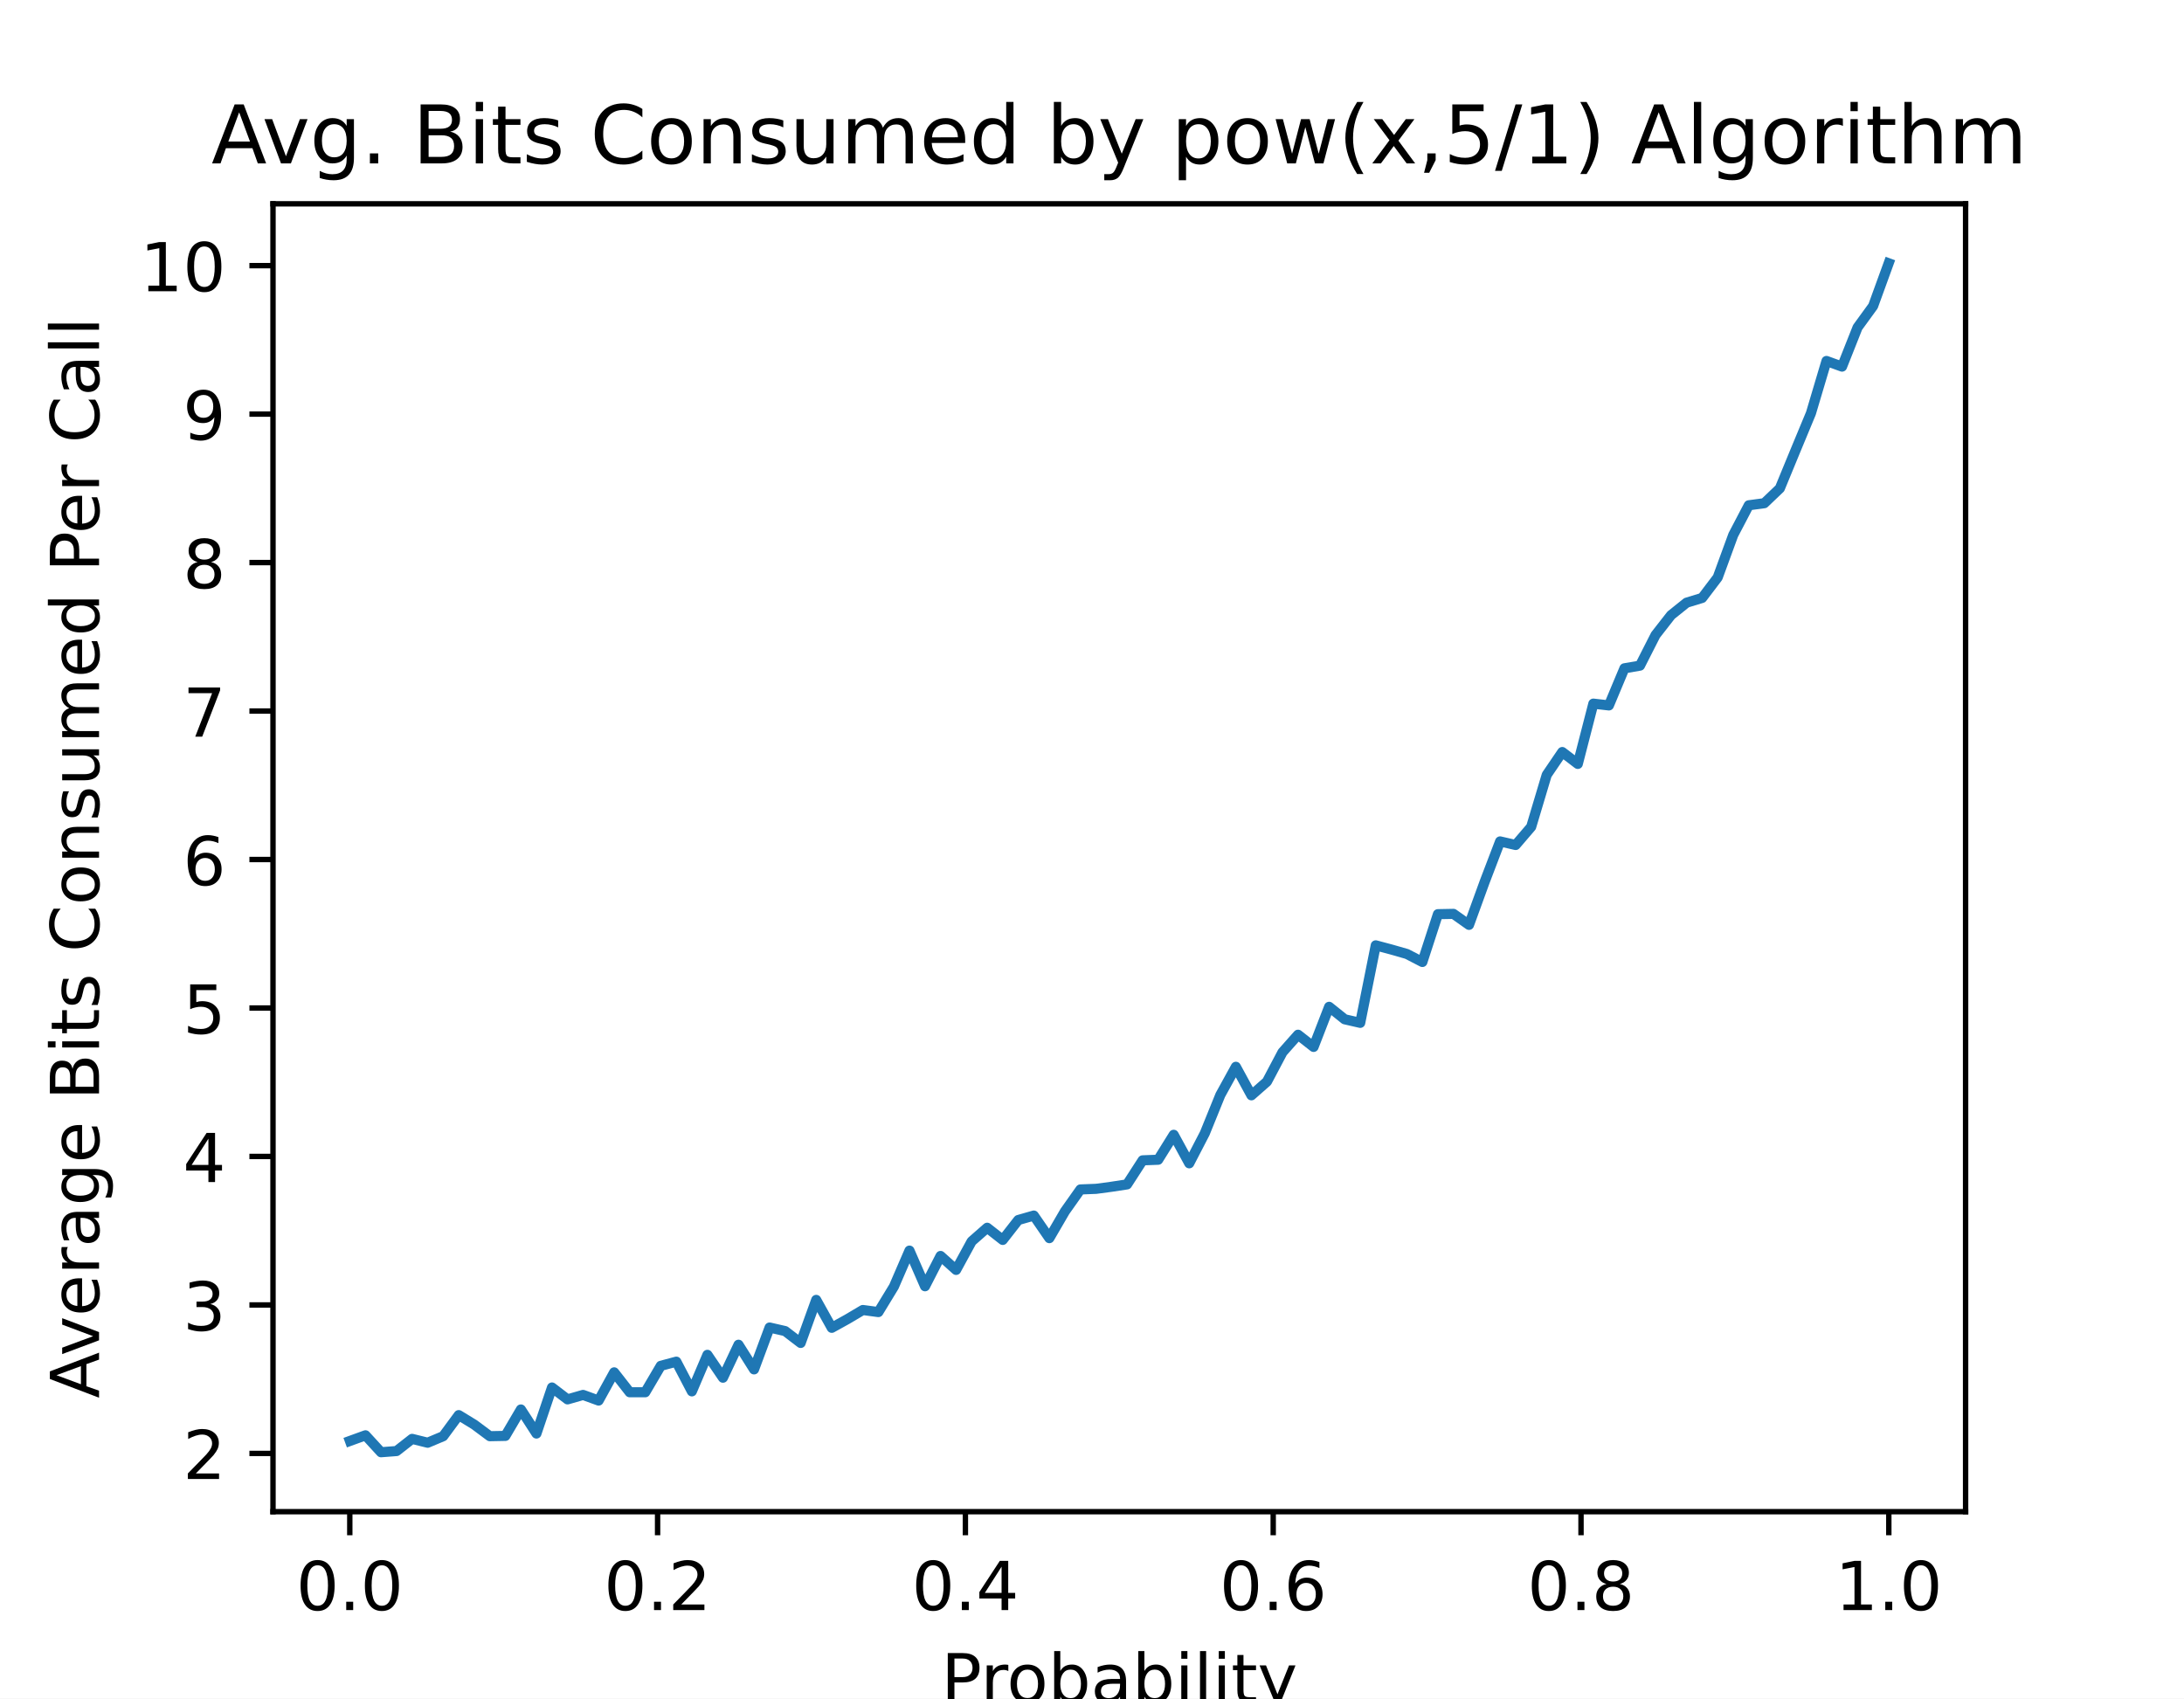
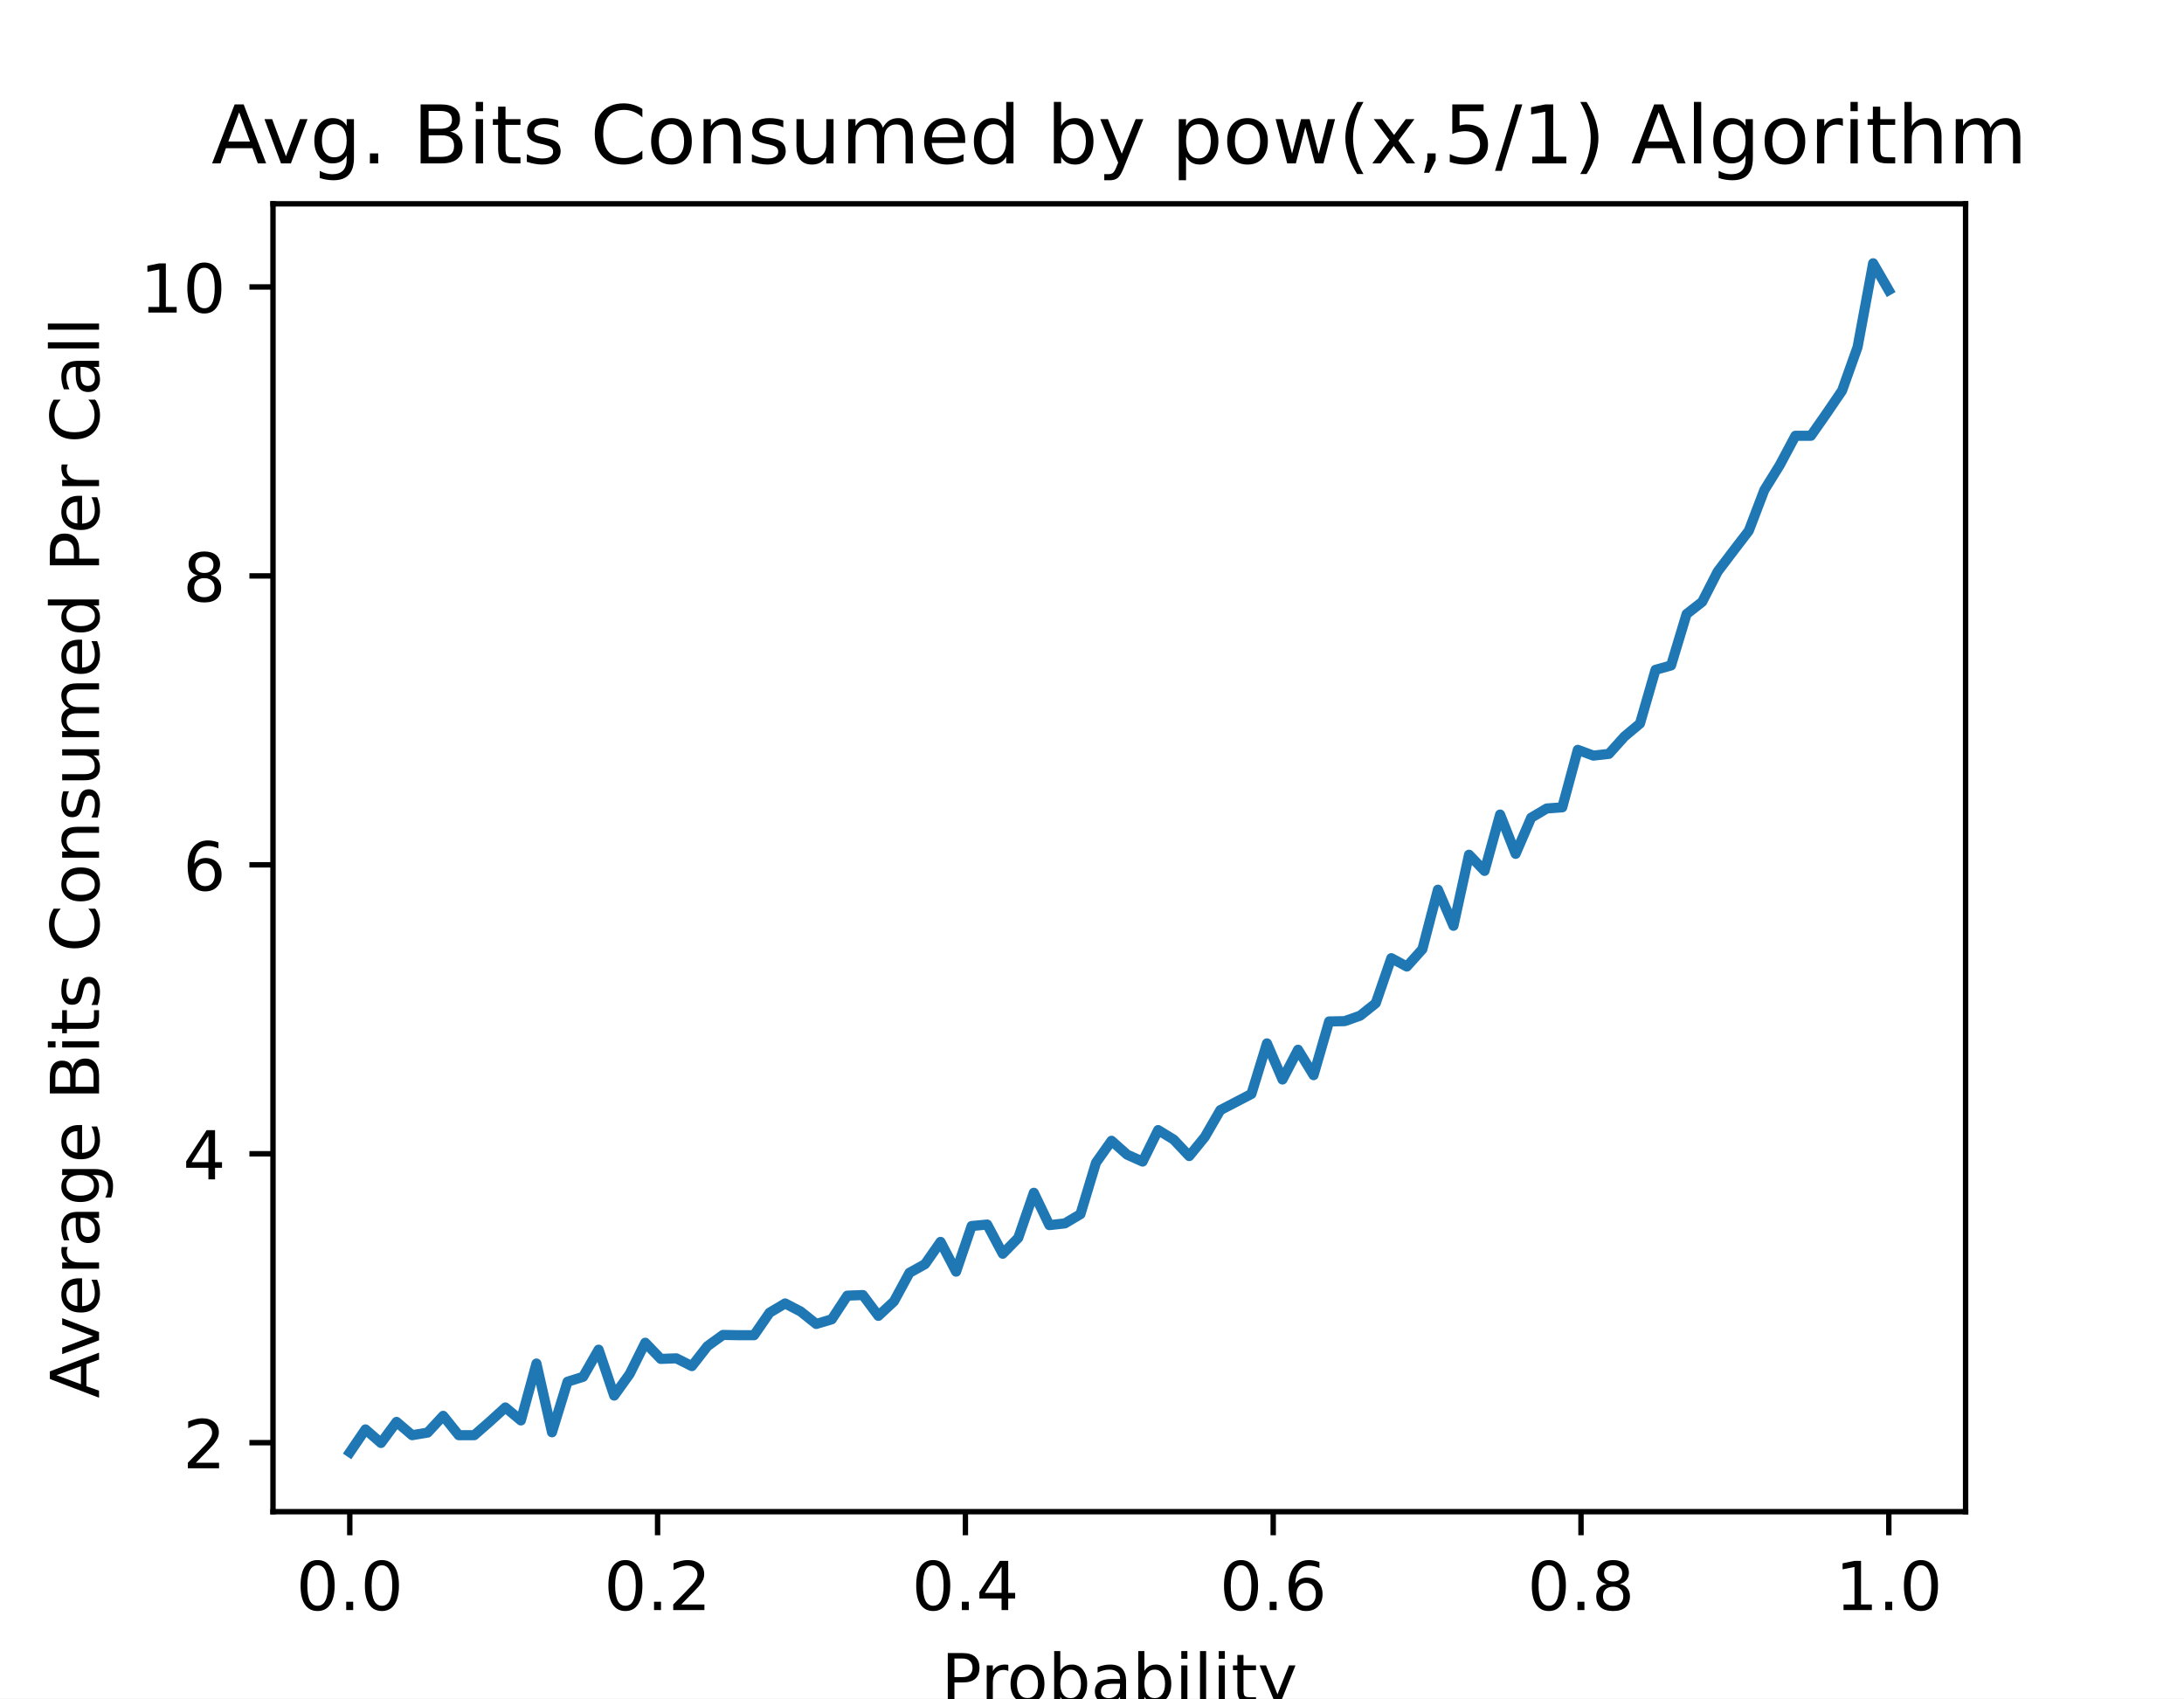
<svg xmlns="http://www.w3.org/2000/svg" xmlns:xlink="http://www.w3.org/1999/xlink" height="252pt" version="1.1" viewBox="0 0 324 252" width="324pt">
  <defs>
    <style type="text/css">
*{stroke-linecap:butt;stroke-linejoin:round;}
  </style>
  </defs>
  <g id="figure_1">
    <g id="patch_1">
      <path d="M 0 252  L 324 252  L 324 0  L 0 0  z " style="fill:#ffffff;" />
    </g>
    <g id="axes_1">
      <g id="patch_2">
        <path d="M 40.5 224.28  L 291.6 224.28  L 291.6 30.24  L 40.5 30.24  z " style="fill:#ffffff;" />
      </g>
      <g id="matplotlib.axis_1">
        <g id="xtick_1">
          <g id="line2d_1">
            <defs>
-               <path d="M 0 0  L 0 3.5  " id="m34dc5031b8" style="stroke:#000000;stroke-width:0.8;" />
+               <path d="M 0 0  L 0 3.5  " id="maadef31985" style="stroke:#000000;stroke-width:0.8;" />
            </defs>
            <g>
-               <use style="stroke:#000000;stroke-width:0.8;" x="51.891" xlink:href="#m34dc5031b8" y="224.28" />
+               <use style="stroke:#000000;stroke-width:0.8;" x="51.891" xlink:href="#maadef31985" y="224.28" />
            </g>
          </g>
          <g id="text_1">
            <text style="font-family:DejaVu Sans;font-size:10px;font-style:normal;font-weight:normal;text-anchor:middle;" transform="rotate(-0, 51.89081, 238.8784)" x="51.891" y="238.878">0.0</text>
          </g>
        </g>
        <g id="xtick_2">
          <g id="line2d_2">
            <g>
-               <use style="stroke:#000000;stroke-width:0.8;" x="97.554" xlink:href="#m34dc5031b8" y="224.28" />
+               <use style="stroke:#000000;stroke-width:0.8;" x="97.554" xlink:href="#maadef31985" y="224.28" />
            </g>
          </g>
          <g id="text_2">
            <text style="font-family:DejaVu Sans;font-size:10px;font-style:normal;font-weight:normal;text-anchor:middle;" transform="rotate(-0, 97.55448, 238.8784)" x="97.554" y="238.878">0.2</text>
          </g>
        </g>
        <g id="xtick_3">
          <g id="line2d_3">
            <g>
-               <use style="stroke:#000000;stroke-width:0.8;" x="143.218" xlink:href="#m34dc5031b8" y="224.28" />
+               <use style="stroke:#000000;stroke-width:0.8;" x="143.218" xlink:href="#maadef31985" y="224.28" />
            </g>
          </g>
          <g id="text_3">
            <text style="font-family:DejaVu Sans;font-size:10px;font-style:normal;font-weight:normal;text-anchor:middle;" transform="rotate(-0, 143.2182, 238.8784)" x="143.218" y="238.878">0.4</text>
          </g>
        </g>
        <g id="xtick_4">
          <g id="line2d_4">
            <g>
-               <use style="stroke:#000000;stroke-width:0.8;" x="188.882" xlink:href="#m34dc5031b8" y="224.28" />
+               <use style="stroke:#000000;stroke-width:0.8;" x="188.882" xlink:href="#maadef31985" y="224.28" />
            </g>
          </g>
          <g id="text_4">
            <text style="font-family:DejaVu Sans;font-size:10px;font-style:normal;font-weight:normal;text-anchor:middle;" transform="rotate(-0, 188.8818, 238.8784)" x="188.882" y="238.878">0.6</text>
          </g>
        </g>
        <g id="xtick_5">
          <g id="line2d_5">
            <g>
-               <use style="stroke:#000000;stroke-width:0.8;" x="234.546" xlink:href="#m34dc5031b8" y="224.28" />
+               <use style="stroke:#000000;stroke-width:0.8;" x="234.546" xlink:href="#maadef31985" y="224.28" />
            </g>
          </g>
          <g id="text_5">
            <text style="font-family:DejaVu Sans;font-size:10px;font-style:normal;font-weight:normal;text-anchor:middle;" transform="rotate(-0, 234.5455, 238.8784)" x="234.546" y="238.878">0.8</text>
          </g>
        </g>
        <g id="xtick_6">
          <g id="line2d_6">
            <g>
-               <use style="stroke:#000000;stroke-width:0.8;" x="280.209" xlink:href="#m34dc5031b8" y="224.28" />
+               <use style="stroke:#000000;stroke-width:0.8;" x="280.209" xlink:href="#maadef31985" y="224.28" />
            </g>
          </g>
          <g id="text_6">
            <text style="font-family:DejaVu Sans;font-size:10px;font-style:normal;font-weight:normal;text-anchor:middle;" transform="rotate(-0, 280.2092, 238.8784)" x="280.209" y="238.878">1.0</text>
          </g>
        </g>
        <g id="text_7">
          <text style="font-family:DejaVu Sans;font-size:10px;font-style:normal;font-weight:normal;text-anchor:middle;" transform="rotate(-0, 166.05, 252.5566)" x="166.05" y="252.557">Probability</text>
        </g>
      </g>
      <g id="matplotlib.axis_2">
        <g id="ytick_1">
          <g id="line2d_7">
            <defs>
-               <path d="M 0 0  L -3.5 0  " id="m2c0a266a9d" style="stroke:#000000;stroke-width:0.8;" />
+               <path d="M 0 0  L -3.5 0  " id="m655913f717" style="stroke:#000000;stroke-width:0.8;" />
            </defs>
            <g>
-               <use style="stroke:#000000;stroke-width:0.8;" x="40.5" xlink:href="#m2c0a266a9d" y="215.636" />
+               <use style="stroke:#000000;stroke-width:0.8;" x="40.5" xlink:href="#m655913f717" y="214.045" />
            </g>
          </g>
          <g id="text_8">
-             <text style="font-family:DejaVu Sans;font-size:10px;font-style:normal;font-weight:normal;text-anchor:end;" transform="rotate(-0, 33.5, 219.4354)" x="33.5" y="219.435">2</text>
+             <text style="font-family:DejaVu Sans;font-size:10px;font-style:normal;font-weight:normal;text-anchor:end;" transform="rotate(-0, 33.5, 217.8446)" x="33.5" y="217.845">2</text>
          </g>
        </g>
        <g id="ytick_2">
          <g id="line2d_8">
            <g>
-               <use style="stroke:#000000;stroke-width:0.8;" x="40.5" xlink:href="#m2c0a266a9d" y="193.608" />
+               <use style="stroke:#000000;stroke-width:0.8;" x="40.5" xlink:href="#m655913f717" y="171.178" />
            </g>
          </g>
          <g id="text_9">
-             <text style="font-family:DejaVu Sans;font-size:10px;font-style:normal;font-weight:normal;text-anchor:end;" transform="rotate(-0, 33.5, 197.4075)" x="33.5" y="197.407">3</text>
+             <text style="font-family:DejaVu Sans;font-size:10px;font-style:normal;font-weight:normal;text-anchor:end;" transform="rotate(-0, 33.5, 174.977)" x="33.5" y="174.977">4</text>
          </g>
        </g>
        <g id="ytick_3">
          <g id="line2d_9">
            <g>
-               <use style="stroke:#000000;stroke-width:0.8;" x="40.5" xlink:href="#m2c0a266a9d" y="171.58" />
+               <use style="stroke:#000000;stroke-width:0.8;" x="40.5" xlink:href="#m655913f717" y="128.31" />
            </g>
          </g>
          <g id="text_10">
-             <text style="font-family:DejaVu Sans;font-size:10px;font-style:normal;font-weight:normal;text-anchor:end;" transform="rotate(-0, 33.5, 175.3795)" x="33.5" y="175.379">4</text>
+             <text style="font-family:DejaVu Sans;font-size:10px;font-style:normal;font-weight:normal;text-anchor:end;" transform="rotate(-0, 33.5, 132.1095)" x="33.5" y="132.109">6</text>
          </g>
        </g>
        <g id="ytick_4">
          <g id="line2d_10">
            <g>
-               <use style="stroke:#000000;stroke-width:0.8;" x="40.5" xlink:href="#m2c0a266a9d" y="149.552" />
+               <use style="stroke:#000000;stroke-width:0.8;" x="40.5" xlink:href="#m655913f717" y="85.443" />
            </g>
          </g>
          <g id="text_11">
-             <text style="font-family:DejaVu Sans;font-size:10px;font-style:normal;font-weight:normal;text-anchor:end;" transform="rotate(-0, 33.5, 153.3515)" x="33.5" y="153.352">5</text>
+             <text style="font-family:DejaVu Sans;font-size:10px;font-style:normal;font-weight:normal;text-anchor:end;" transform="rotate(-0, 33.5, 89.24192)" x="33.5" y="89.242">8</text>
          </g>
        </g>
        <g id="ytick_5">
          <g id="line2d_11">
            <g>
-               <use style="stroke:#000000;stroke-width:0.8;" x="40.5" xlink:href="#m2c0a266a9d" y="127.524" />
+               <use style="stroke:#000000;stroke-width:0.8;" x="40.5" xlink:href="#m655913f717" y="42.575" />
            </g>
          </g>
          <g id="text_12">
-             <text style="font-family:DejaVu Sans;font-size:10px;font-style:normal;font-weight:normal;text-anchor:end;" transform="rotate(-0, 33.5, 131.3236)" x="33.5" y="131.324">6</text>
+             <text style="font-family:DejaVu Sans;font-size:10px;font-style:normal;font-weight:normal;text-anchor:end;" transform="rotate(-0, 33.5, 46.37436)" x="33.5" y="46.374">10</text>
          </g>
        </g>
-         <g id="ytick_6">
-           <g id="line2d_12">
-             <g>
-               <use style="stroke:#000000;stroke-width:0.8;" x="40.5" xlink:href="#m2c0a266a9d" y="105.496" />
-             </g>
-           </g>
-           <g id="text_13">
-             <text style="font-family:DejaVu Sans;font-size:10px;font-style:normal;font-weight:normal;text-anchor:end;" transform="rotate(-0, 33.5, 109.2956)" x="33.5" y="109.296">7</text>
-           </g>
-         </g>
-         <g id="ytick_7">
-           <g id="line2d_13">
-             <g>
-               <use style="stroke:#000000;stroke-width:0.8;" x="40.5" xlink:href="#m2c0a266a9d" y="83.468" />
-             </g>
-           </g>
-           <g id="text_14">
-             <text style="font-family:DejaVu Sans;font-size:10px;font-style:normal;font-weight:normal;text-anchor:end;" transform="rotate(-0, 33.5, 87.26761)" x="33.5" y="87.268">8</text>
-           </g>
-         </g>
-         <g id="ytick_8">
-           <g id="line2d_14">
-             <g>
-               <use style="stroke:#000000;stroke-width:0.8;" x="40.5" xlink:href="#m2c0a266a9d" y="61.44" />
-             </g>
-           </g>
-           <g id="text_15">
-             <text style="font-family:DejaVu Sans;font-size:10px;font-style:normal;font-weight:normal;text-anchor:end;" transform="rotate(-0, 33.5, 65.23964)" x="33.5" y="65.24">9</text>
-           </g>
-         </g>
-         <g id="ytick_9">
-           <g id="line2d_15">
-             <g>
-               <use style="stroke:#000000;stroke-width:0.8;" x="40.5" xlink:href="#m2c0a266a9d" y="39.412" />
-             </g>
-           </g>
-           <g id="text_16">
-             <text style="font-family:DejaVu Sans;font-size:10px;font-style:normal;font-weight:normal;text-anchor:end;" transform="rotate(-0, 33.5, 43.21167)" x="33.5" y="43.212">10</text>
-           </g>
-         </g>
-         <g id="text_17">
+         <g id="text_13">
          <text style="font-family:DejaVu Sans;font-size:10px;font-style:normal;font-weight:normal;text-anchor:middle;" transform="rotate(-90, 14.69531, 127.26)" x="14.695" y="127.26">Average Bits Consumed Per Call</text>
        </g>
      </g>
-       <g id="line2d_16">
-         <path clip-path="url(#p3d623c43d4)" d="M 51.914 213.786  L 54.219 212.949  L 56.525 215.46  L 58.831 215.284  L 61.137 213.477  L 63.443 214.05  L 65.748 213.081  L 68.054 209.953  L 70.36 211.363  L 72.666 213.081  L 74.971 213.037  L 77.277 209.116  L 79.583 212.684  L 81.889 205.856  L 84.195 207.618  L 86.5 206.957  L 88.806 207.794  L 91.112 203.609  L 93.418 206.561  L 95.724 206.561  L 98.029 202.64  L 100.335 202.023  L 102.641 206.429  L 104.947 201.01  L 107.252 204.402  L 109.558 199.512  L 111.864 203.168  L 114.17 196.957  L 116.476 197.485  L 118.781 199.247  L 121.087 192.859  L 123.393 197.001  L 125.699 195.723  L 128.005 194.357  L 130.31 194.666  L 132.616 190.877  L 134.922 185.546  L 137.228 190.833  L 139.533 186.339  L 141.839 188.41  L 144.145 184.18  L 146.451 182.154  L 148.757 183.96  L 151.062 181.008  L 153.368 180.347  L 155.674 183.696  L 157.98 179.731  L 160.286 176.47  L 162.591 176.382  L 164.897 176.074  L 167.203 175.722  L 169.509 172.153  L 171.814 172.065  L 174.12 168.364  L 176.426 172.594  L 178.732 168.144  L 181.038 162.461  L 183.343 158.275  L 185.649 162.505  L 187.955 160.478  L 190.261 156.117  L 192.567 153.517  L 194.872 155.324  L 197.178 149.376  L 199.484 151.226  L 201.79 151.755  L 204.095 140.257  L 206.401 140.873  L 208.707 141.534  L 211.013 142.724  L 213.319 135.631  L 215.624 135.587  L 217.93 137.217  L 220.236 130.873  L 222.542 124.837  L 224.848 125.366  L 227.153 122.678  L 229.459 114.968  L 231.765 111.576  L 234.071 113.338  L 236.376 104.395  L 238.682 104.659  L 240.988 99.152  L 243.294 98.756  L 245.6 94.218  L 247.905 91.266  L 250.211 89.416  L 252.517 88.711  L 254.823 85.671  L 257.129 79.371  L 259.434 74.966  L 261.74 74.657  L 264.046 72.454  L 266.352 66.859  L 268.657 61.308  L 270.963 53.554  L 273.269 54.391  L 275.575 48.576  L 277.881 45.404  L 280.186 39.06  " style="fill:none;stroke:#1f77b4;stroke-linecap:square;stroke-width:1.5;" />
+       <g id="line2d_12">
+         <path clip-path="url(#p0db838ef38)" d="M 51.914 215.46  L 54.219 212.073  L 56.525 214.088  L 58.831 210.959  L 61.137 212.931  L 63.443 212.545  L 65.748 210.059  L 68.054 212.931  L 70.36 212.931  L 72.666 210.916  L 74.971 208.816  L 77.277 210.745  L 79.583 202.3  L 81.889 212.502  L 84.195 205  L 86.5 204.272  L 88.806 200.242  L 91.112 207.058  L 93.418 203.843  L 95.724 199.213  L 98.029 201.614  L 100.335 201.528  L 102.641 202.685  L 104.947 199.728  L 107.252 198.056  L 109.558 198.099  L 111.864 198.099  L 114.17 194.755  L 116.476 193.383  L 118.781 194.583  L 121.087 196.427  L 123.393 195.741  L 125.699 192.226  L 128.005 192.14  L 130.31 195.227  L 132.616 193.083  L 134.922 188.839  L 137.228 187.553  L 139.533 184.252  L 141.839 188.668  L 144.145 181.895  L 146.451 181.68  L 148.757 186.01  L 151.062 183.652  L 153.368 176.965  L 155.674 181.766  L 157.98 181.509  L 160.286 180.137  L 162.591 172.507  L 164.897 169.249  L 167.203 171.306  L 169.509 172.335  L 171.814 167.663  L 174.12 169.077  L 176.426 171.521  L 178.732 168.691  L 181.038 164.705  L 183.343 163.505  L 185.649 162.304  L 187.955 154.802  L 190.261 160.161  L 192.567 155.745  L 194.872 159.518  L 197.178 151.544  L 199.484 151.502  L 201.79 150.687  L 204.095 148.844  L 206.401 142.156  L 208.707 143.4  L 211.013 140.828  L 213.319 131.997  L 215.624 137.355  L 217.93 126.81  L 220.236 129.21  L 222.542 120.851  L 224.848 126.681  L 227.153 121.323  L 229.459 119.951  L 231.765 119.78  L 234.071 111.249  L 236.376 112.106  L 238.682 111.849  L 240.988 109.277  L 243.294 107.348  L 245.6 99.375  L 247.905 98.732  L 250.211 91.101  L 252.517 89.301  L 254.823 84.8  L 257.129 81.756  L 259.434 78.755  L 261.74 72.711  L 264.046 68.982  L 266.352 64.652  L 268.657 64.652  L 270.963 61.351  L 273.269 57.965  L 275.575 51.492  L 277.881 39.06  L 280.186 43.047  " style="fill:none;stroke:#1f77b4;stroke-linecap:square;stroke-width:1.5;" />
      </g>
      <g id="patch_3">
        <path d="M 40.5 224.28  L 40.5 30.24  " style="fill:none;stroke:#000000;stroke-linecap:square;stroke-linejoin:miter;stroke-width:0.8;" />
      </g>
      <g id="patch_4">
        <path d="M 291.6 224.28  L 291.6 30.24  " style="fill:none;stroke:#000000;stroke-linecap:square;stroke-linejoin:miter;stroke-width:0.8;" />
      </g>
      <g id="patch_5">
        <path d="M 40.5 224.28  L 291.6 224.28  " style="fill:none;stroke:#000000;stroke-linecap:square;stroke-linejoin:miter;stroke-width:0.8;" />
      </g>
      <g id="patch_6">
        <path d="M 40.5 30.24  L 291.6 30.24  " style="fill:none;stroke:#000000;stroke-linecap:square;stroke-linejoin:miter;stroke-width:0.8;" />
      </g>
-       <g id="text_18">
+       <g id="text_14">
        <text style="font-family:DejaVu Sans;font-size:12px;font-style:normal;font-weight:normal;text-anchor:middle;" transform="rotate(-0, 166.05, 24.24)" x="166.05" y="24.24">Avg. Bits Consumed by pow(x,5/1) Algorithm</text>
      </g>
    </g>
  </g>
  <defs>
-     <clipPath id="p3d623c43d4">
+     <clipPath id="p0db838ef38">
      <rect height="194.04" width="251.1" x="40.5" y="30.24" />
    </clipPath>
  </defs>
</svg>
